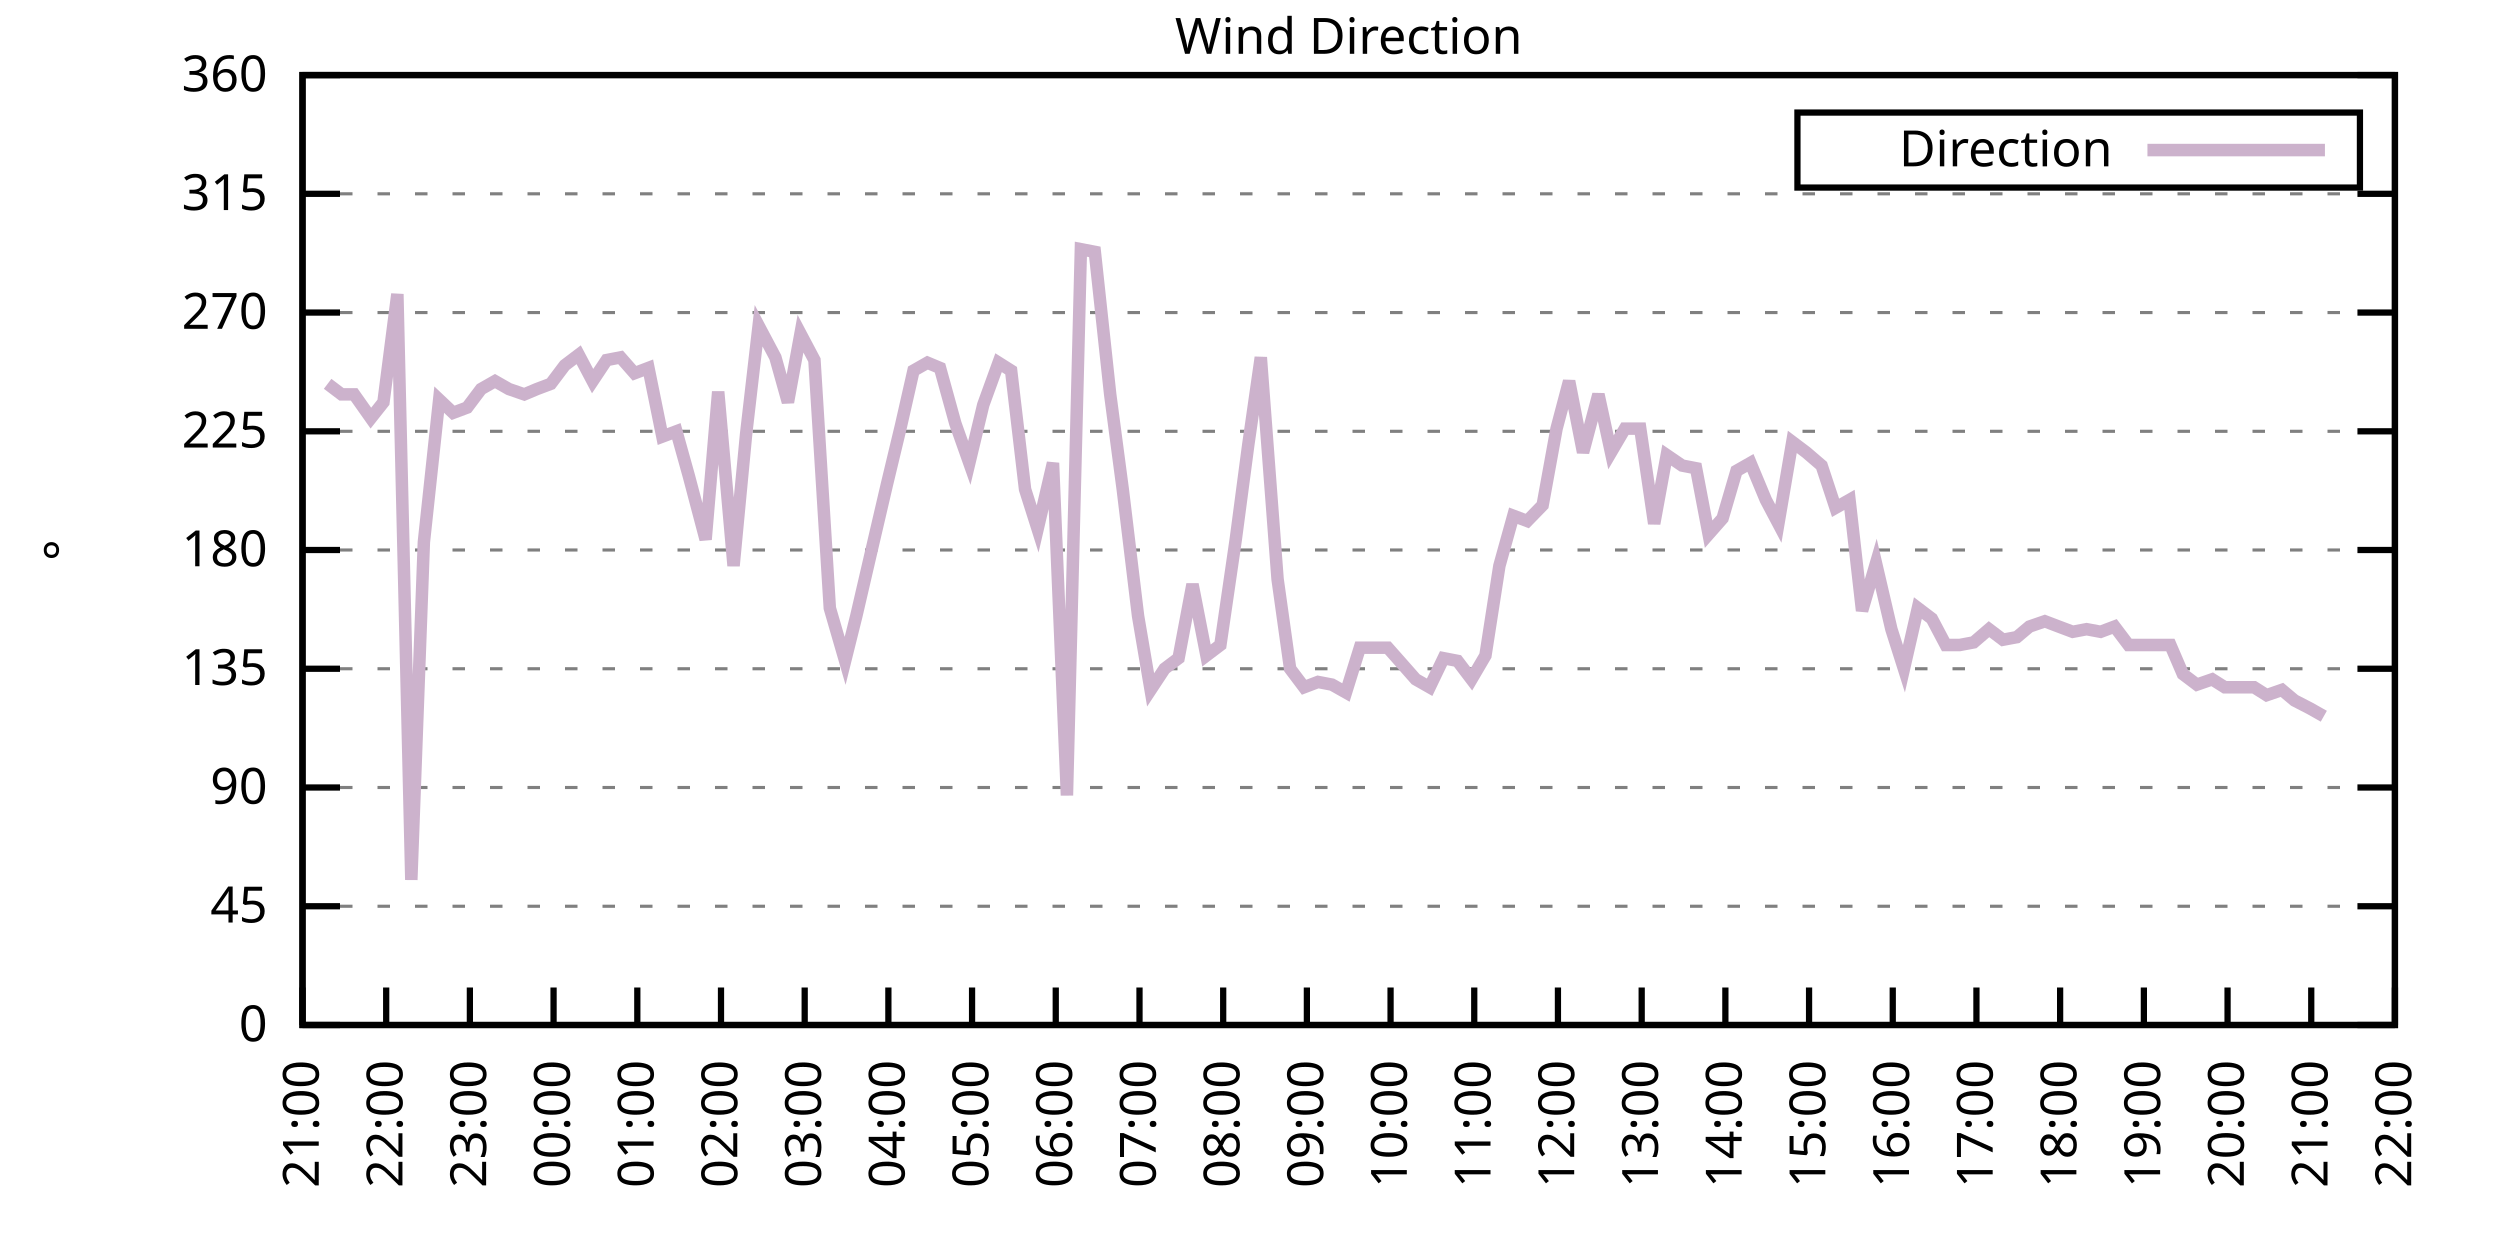
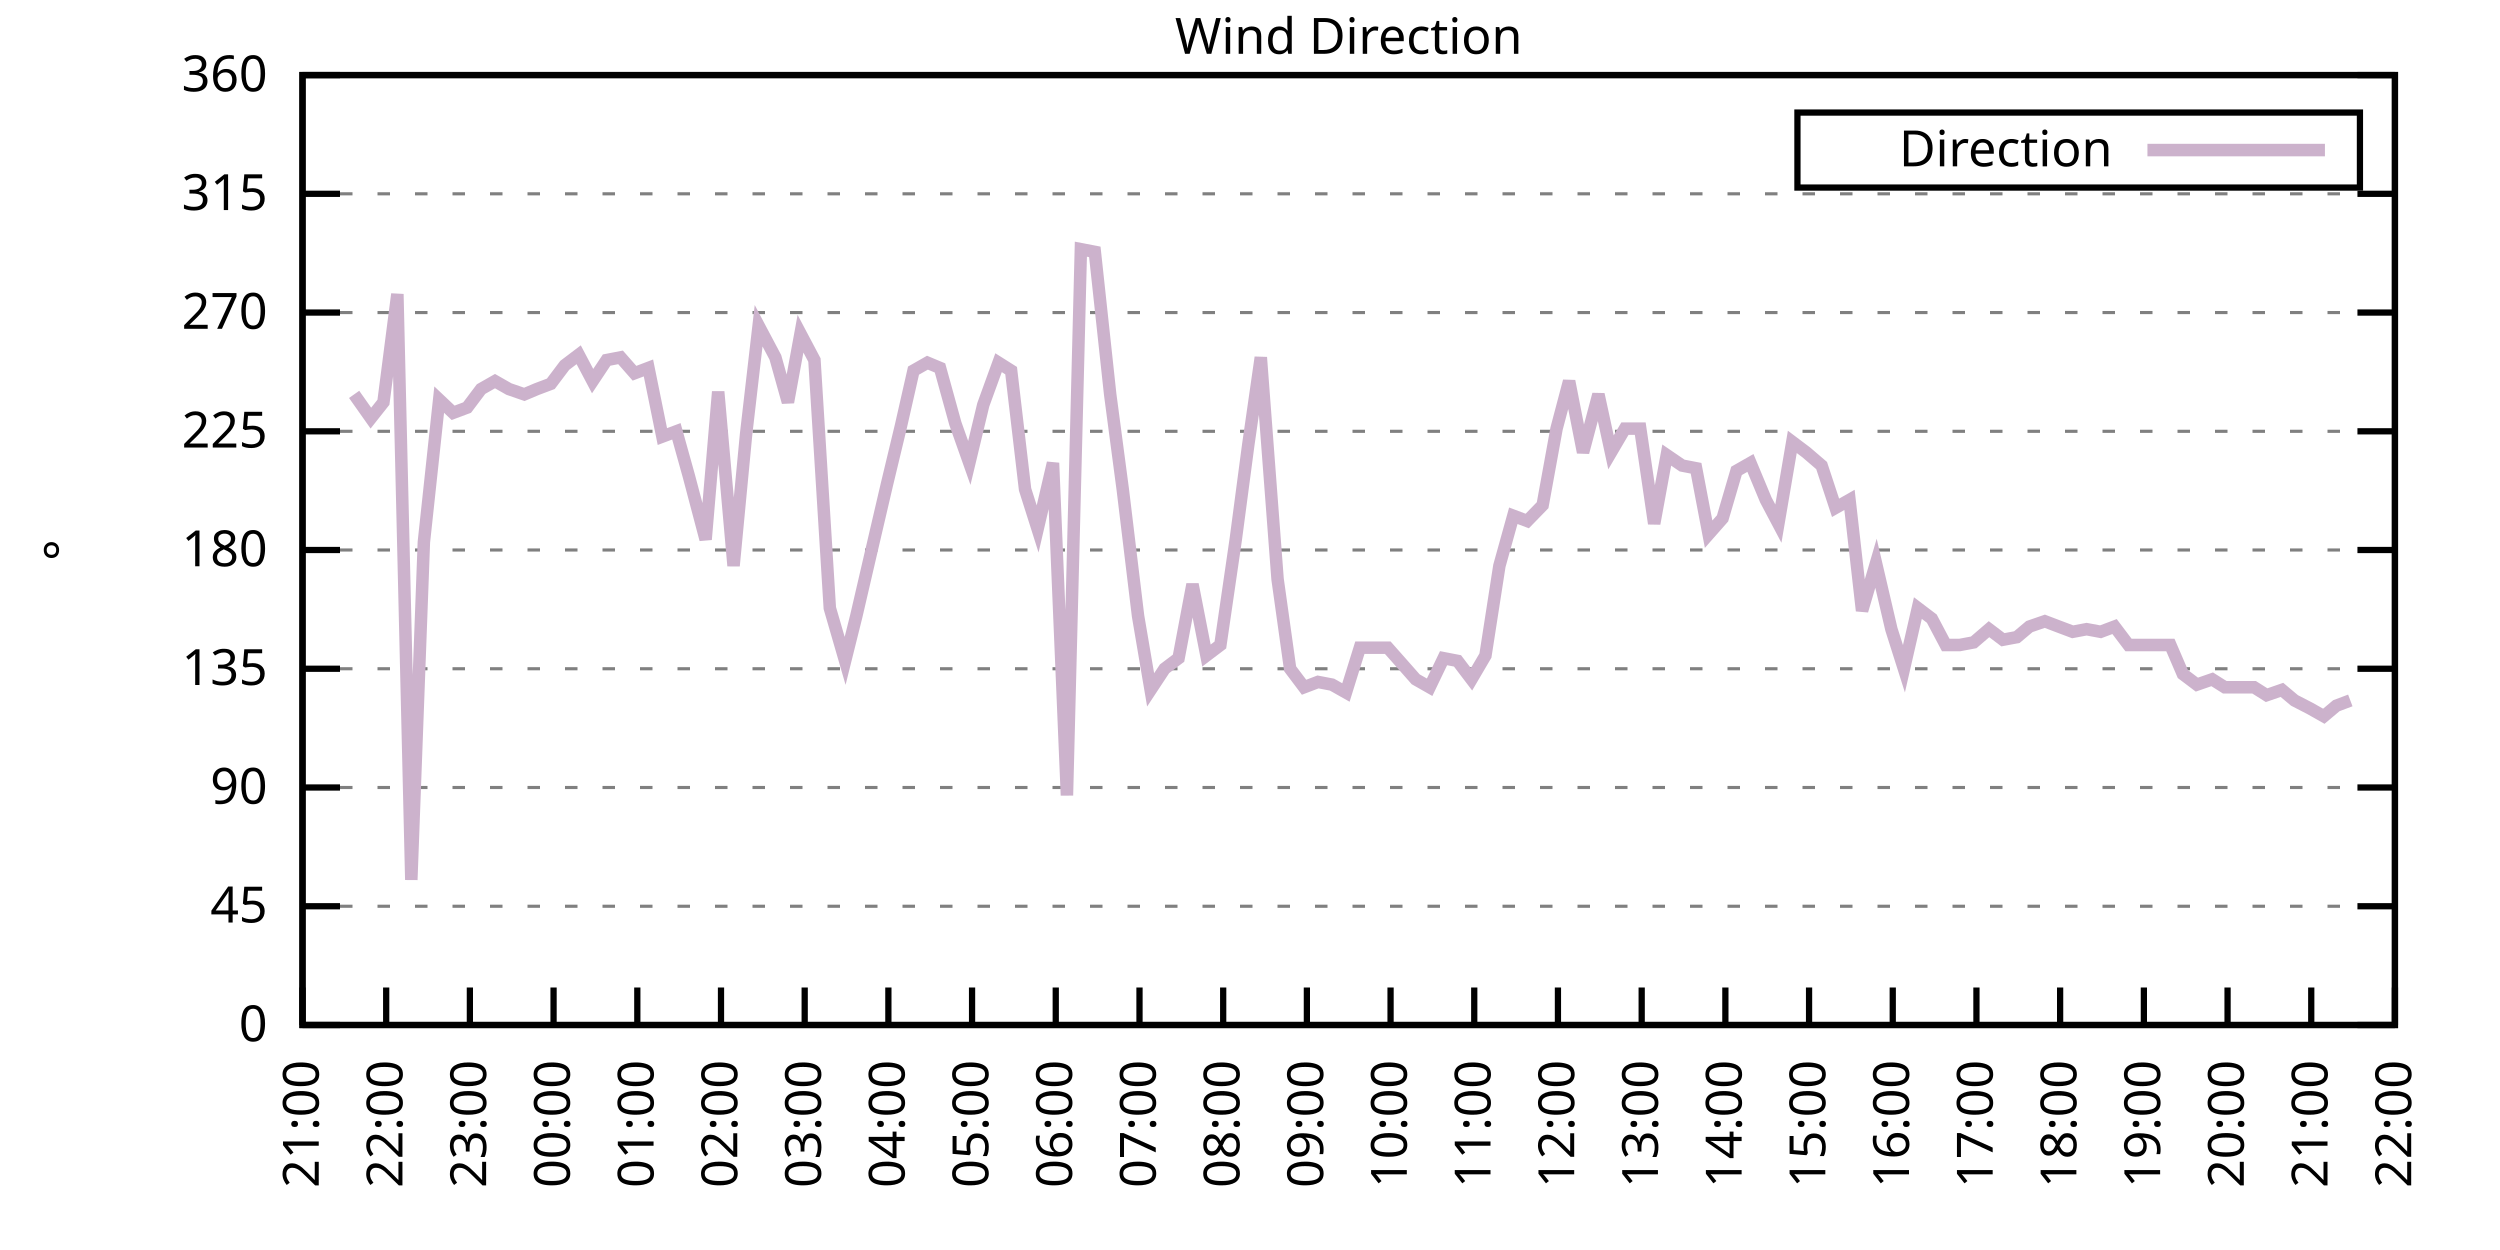
<svg xmlns="http://www.w3.org/2000/svg" xmlns:xlink="http://www.w3.org/1999/xlink" width="400" height="200" viewBox="0 0 400 200">
  <g id="gnuplot_canvas">
    <rect x="0" y="0" width="400" height="200" fill="none" />
    <defs>
      <circle id="gpDot" r="0.5" stroke-width="0.5" stroke="currentColor" />
      <path id="gpPt0" stroke-width="0.333" stroke="currentColor" d="M-1,0 h2 M0,-1 v2" />
      <path id="gpPt1" stroke-width="0.333" stroke="currentColor" d="M-1,-1 L1,1 M1,-1 L-1,1" />
      <path id="gpPt2" stroke-width="0.333" stroke="currentColor" d="M-1,0 L1,0 M0,-1 L0,1 M-1,-1 L1,1 M-1,1 L1,-1" />
      <rect id="gpPt3" stroke-width="0.333" stroke="currentColor" x="-1" y="-1" width="2" height="2" />
      <rect id="gpPt4" stroke-width="0.333" stroke="currentColor" fill="currentColor" x="-1" y="-1" width="2" height="2" />
      <circle id="gpPt5" stroke-width="0.333" stroke="currentColor" cx="0" cy="0" r="1" />
      <use xlink:href="#gpPt5" id="gpPt6" fill="currentColor" stroke="none" />
      <path id="gpPt7" stroke-width="0.333" stroke="currentColor" d="M0,-1.33 L-1.33,0.67 L1.33,0.67 z" />
      <use xlink:href="#gpPt7" id="gpPt8" fill="currentColor" stroke="none" />
      <use xlink:href="#gpPt7" id="gpPt9" stroke="currentColor" transform="rotate(180)" />
      <use xlink:href="#gpPt9" id="gpPt10" fill="currentColor" stroke="none" />
      <use xlink:href="#gpPt3" id="gpPt11" stroke="currentColor" transform="rotate(45)" />
      <use xlink:href="#gpPt11" id="gpPt12" fill="currentColor" stroke="none" />
      <path id="gpPt13" stroke-width="0.333" stroke="currentColor" d="M0,1.330 L1.265,0.411 L0.782,-1.067 L-0.782,-1.076 L-1.265,0.411 z" />
      <use xlink:href="#gpPt13" id="gpPt14" fill="currentColor" stroke="none" />
      <filter id="textbox" filterUnits="objectBoundingBox" x="0" y="0" height="1" width="1">
        <feFlood flood-color="white" flood-opacity="1" result="bgnd" />
        <feComposite in="SourceGraphic" in2="bgnd" operator="atop" />
      </filter>
      <filter id="greybox" filterUnits="objectBoundingBox" x="0" y="0" height="1" width="1">
        <feFlood flood-color="lightgrey" flood-opacity="1" result="grey" />
        <feComposite in="SourceGraphic" in2="grey" operator="atop" />
      </filter>
    </defs>
    <g fill="none" color="white" stroke="currentColor" stroke-width="1.00" stroke-linecap="butt" stroke-linejoin="miter">
</g>
    <g fill="none" color="black" stroke="currentColor" stroke-width="1.00" stroke-linecap="butt" stroke-linejoin="miter">
      <g stroke="none" shape-rendering="crispEdges">
        <polygon fill="rgb(255, 255, 255)" points="48.40,164.00 383.18,164.00 383.18,12.02 48.40,12.02 " />
      </g>
    </g>
    <g fill="none" color="black" stroke="currentColor" stroke-width="1.00" stroke-linecap="butt" stroke-linejoin="miter">
</g>
    <g fill="none" color="black" stroke="black" stroke-width="0.50" stroke-linecap="butt" stroke-linejoin="miter">
</g>
    <g fill="none" color="gray" stroke="currentColor" stroke-width="0.50" stroke-linecap="butt" stroke-linejoin="miter">
      <path stroke="gray" stroke-dasharray="2,4" class="gridline" d="M48.40,164.00 L383.19,164.00  " />
    </g>
    <g fill="none" color="gray" stroke="gray" stroke-width="1.00" stroke-linecap="butt" stroke-linejoin="miter">
</g>
    <g fill="none" color="black" stroke="currentColor" stroke-width="1.00" stroke-linecap="butt" stroke-linejoin="miter">
      <path stroke="black" d="M48.40,164.00 L54.40,164.00 M383.19,164.00 L377.19,164.00  " />
      <g transform="translate(42.80,166.60)" stroke="none" fill="black" font-family="Sans" font-size="8.00" text-anchor="end">
        <text>
          <tspan font-family="Sans"> 0</tspan>
        </text>
      </g>
    </g>
    <g fill="none" color="black" stroke="currentColor" stroke-width="1.00" stroke-linecap="butt" stroke-linejoin="miter">
</g>
    <g fill="none" color="black" stroke="black" stroke-width="0.50" stroke-linecap="butt" stroke-linejoin="miter">
</g>
    <g fill="none" color="gray" stroke="currentColor" stroke-width="0.50" stroke-linecap="butt" stroke-linejoin="miter">
      <path stroke="gray" stroke-dasharray="2,4" class="gridline" d="M48.40,145.00 L383.19,145.00  " />
    </g>
    <g fill="none" color="gray" stroke="gray" stroke-width="1.00" stroke-linecap="butt" stroke-linejoin="miter">
</g>
    <g fill="none" color="black" stroke="currentColor" stroke-width="1.00" stroke-linecap="butt" stroke-linejoin="miter">
      <path stroke="black" d="M48.40,145.00 L54.40,145.00 M383.19,145.00 L377.19,145.00  " />
      <g transform="translate(42.80,147.60)" stroke="none" fill="black" font-family="Sans" font-size="8.00" text-anchor="end">
        <text>
          <tspan font-family="Sans"> 45</tspan>
        </text>
      </g>
    </g>
    <g fill="none" color="black" stroke="currentColor" stroke-width="1.00" stroke-linecap="butt" stroke-linejoin="miter">
</g>
    <g fill="none" color="black" stroke="black" stroke-width="0.50" stroke-linecap="butt" stroke-linejoin="miter">
</g>
    <g fill="none" color="gray" stroke="currentColor" stroke-width="0.50" stroke-linecap="butt" stroke-linejoin="miter">
      <path stroke="gray" stroke-dasharray="2,4" class="gridline" d="M48.40,126.00 L383.19,126.00  " />
    </g>
    <g fill="none" color="gray" stroke="gray" stroke-width="1.00" stroke-linecap="butt" stroke-linejoin="miter">
</g>
    <g fill="none" color="black" stroke="currentColor" stroke-width="1.00" stroke-linecap="butt" stroke-linejoin="miter">
      <path stroke="black" d="M48.40,126.00 L54.40,126.00 M383.19,126.00 L377.19,126.00  " />
      <g transform="translate(42.80,128.60)" stroke="none" fill="black" font-family="Sans" font-size="8.00" text-anchor="end">
        <text>
          <tspan font-family="Sans"> 90</tspan>
        </text>
      </g>
    </g>
    <g fill="none" color="black" stroke="currentColor" stroke-width="1.00" stroke-linecap="butt" stroke-linejoin="miter">
</g>
    <g fill="none" color="black" stroke="black" stroke-width="0.50" stroke-linecap="butt" stroke-linejoin="miter">
</g>
    <g fill="none" color="gray" stroke="currentColor" stroke-width="0.50" stroke-linecap="butt" stroke-linejoin="miter">
      <path stroke="gray" stroke-dasharray="2,4" class="gridline" d="M48.40,107.00 L383.19,107.00  " />
    </g>
    <g fill="none" color="gray" stroke="gray" stroke-width="1.00" stroke-linecap="butt" stroke-linejoin="miter">
</g>
    <g fill="none" color="black" stroke="currentColor" stroke-width="1.00" stroke-linecap="butt" stroke-linejoin="miter">
      <path stroke="black" d="M48.40,107.00 L54.40,107.00 M383.19,107.00 L377.19,107.00  " />
      <g transform="translate(42.80,109.60)" stroke="none" fill="black" font-family="Sans" font-size="8.00" text-anchor="end">
        <text>
          <tspan font-family="Sans"> 135</tspan>
        </text>
      </g>
    </g>
    <g fill="none" color="black" stroke="currentColor" stroke-width="1.00" stroke-linecap="butt" stroke-linejoin="miter">
</g>
    <g fill="none" color="black" stroke="black" stroke-width="0.50" stroke-linecap="butt" stroke-linejoin="miter">
</g>
    <g fill="none" color="gray" stroke="currentColor" stroke-width="0.50" stroke-linecap="butt" stroke-linejoin="miter">
      <path stroke="gray" stroke-dasharray="2,4" class="gridline" d="M48.40,88.00 L383.19,88.00  " />
    </g>
    <g fill="none" color="gray" stroke="gray" stroke-width="1.00" stroke-linecap="butt" stroke-linejoin="miter">
</g>
    <g fill="none" color="black" stroke="currentColor" stroke-width="1.00" stroke-linecap="butt" stroke-linejoin="miter">
      <path stroke="black" d="M48.40,88.00 L54.40,88.00 M383.19,88.00 L377.19,88.00  " />
      <g transform="translate(42.80,90.60)" stroke="none" fill="black" font-family="Sans" font-size="8.00" text-anchor="end">
        <text>
          <tspan font-family="Sans"> 180</tspan>
        </text>
      </g>
    </g>
    <g fill="none" color="black" stroke="currentColor" stroke-width="1.00" stroke-linecap="butt" stroke-linejoin="miter">
</g>
    <g fill="none" color="black" stroke="black" stroke-width="0.50" stroke-linecap="butt" stroke-linejoin="miter">
</g>
    <g fill="none" color="gray" stroke="currentColor" stroke-width="0.50" stroke-linecap="butt" stroke-linejoin="miter">
      <path stroke="gray" stroke-dasharray="2,4" class="gridline" d="M48.40,69.01 L383.19,69.01  " />
    </g>
    <g fill="none" color="gray" stroke="gray" stroke-width="1.00" stroke-linecap="butt" stroke-linejoin="miter">
</g>
    <g fill="none" color="black" stroke="currentColor" stroke-width="1.00" stroke-linecap="butt" stroke-linejoin="miter">
      <path stroke="black" d="M48.40,69.01 L54.40,69.01 M383.19,69.01 L377.19,69.01  " />
      <g transform="translate(42.80,71.61)" stroke="none" fill="black" font-family="Sans" font-size="8.00" text-anchor="end">
        <text>
          <tspan font-family="Sans"> 225</tspan>
        </text>
      </g>
    </g>
    <g fill="none" color="black" stroke="currentColor" stroke-width="1.00" stroke-linecap="butt" stroke-linejoin="miter">
</g>
    <g fill="none" color="black" stroke="black" stroke-width="0.50" stroke-linecap="butt" stroke-linejoin="miter">
</g>
    <g fill="none" color="gray" stroke="currentColor" stroke-width="0.50" stroke-linecap="butt" stroke-linejoin="miter">
      <path stroke="gray" stroke-dasharray="2,4" class="gridline" d="M48.40,50.01 L383.19,50.01  " />
    </g>
    <g fill="none" color="gray" stroke="gray" stroke-width="1.00" stroke-linecap="butt" stroke-linejoin="miter">
</g>
    <g fill="none" color="black" stroke="currentColor" stroke-width="1.00" stroke-linecap="butt" stroke-linejoin="miter">
      <path stroke="black" d="M48.40,50.01 L54.40,50.01 M383.19,50.01 L377.19,50.01  " />
      <g transform="translate(42.80,52.61)" stroke="none" fill="black" font-family="Sans" font-size="8.00" text-anchor="end">
        <text>
          <tspan font-family="Sans"> 270</tspan>
        </text>
      </g>
    </g>
    <g fill="none" color="black" stroke="currentColor" stroke-width="1.00" stroke-linecap="butt" stroke-linejoin="miter">
</g>
    <g fill="none" color="black" stroke="black" stroke-width="0.50" stroke-linecap="butt" stroke-linejoin="miter">
</g>
    <g fill="none" color="gray" stroke="currentColor" stroke-width="0.50" stroke-linecap="butt" stroke-linejoin="miter">
      <path stroke="gray" stroke-dasharray="2,4" class="gridline" d="M48.40,31.01 L383.19,31.01  " />
    </g>
    <g fill="none" color="gray" stroke="gray" stroke-width="1.00" stroke-linecap="butt" stroke-linejoin="miter">
</g>
    <g fill="none" color="black" stroke="currentColor" stroke-width="1.00" stroke-linecap="butt" stroke-linejoin="miter">
      <path stroke="black" d="M48.40,31.01 L54.40,31.01 M383.19,31.01 L377.19,31.01  " />
      <g transform="translate(42.80,33.61)" stroke="none" fill="black" font-family="Sans" font-size="8.00" text-anchor="end">
        <text>
          <tspan font-family="Sans"> 315</tspan>
        </text>
      </g>
    </g>
    <g fill="none" color="black" stroke="currentColor" stroke-width="1.00" stroke-linecap="butt" stroke-linejoin="miter">
</g>
    <g fill="none" color="black" stroke="black" stroke-width="0.50" stroke-linecap="butt" stroke-linejoin="miter">
</g>
    <g fill="none" color="gray" stroke="currentColor" stroke-width="0.50" stroke-linecap="butt" stroke-linejoin="miter">
      <path stroke="gray" stroke-dasharray="2,4" class="gridline" d="M48.40,12.01 L383.19,12.01  " />
    </g>
    <g fill="none" color="gray" stroke="gray" stroke-width="1.00" stroke-linecap="butt" stroke-linejoin="miter">
</g>
    <g fill="none" color="black" stroke="currentColor" stroke-width="1.00" stroke-linecap="butt" stroke-linejoin="miter">
      <path stroke="black" d="M48.40,12.01 L54.40,12.01 M383.19,12.01 L377.19,12.01  " />
      <g transform="translate(42.80,14.61)" stroke="none" fill="black" font-family="Sans" font-size="8.00" text-anchor="end">
        <text>
          <tspan font-family="Sans"> 360</tspan>
        </text>
      </g>
    </g>
    <g fill="none" color="black" stroke="currentColor" stroke-width="1.00" stroke-linecap="butt" stroke-linejoin="miter">
      <path stroke="black" d="M48.40,164.00 L48.40,158.00  " />
      <g transform="translate(51.00,169.60) rotate(270.00)" stroke="none" fill="black" font-family="Sans" font-size="8.00" text-anchor="end">
        <text>
          <tspan font-family="Sans">21:00</tspan>
        </text>
      </g>
    </g>
    <g fill="none" color="black" stroke="currentColor" stroke-width="1.00" stroke-linecap="butt" stroke-linejoin="miter">
      <path stroke="black" d="M61.79,164.00 L61.79,158.00  " />
      <g transform="translate(64.39,169.60) rotate(270.00)" stroke="none" fill="black" font-family="Sans" font-size="8.00" text-anchor="end">
        <text>
          <tspan font-family="Sans">22:00</tspan>
        </text>
      </g>
    </g>
    <g fill="none" color="black" stroke="currentColor" stroke-width="1.00" stroke-linecap="butt" stroke-linejoin="miter">
      <path stroke="black" d="M75.18,164.00 L75.18,158.00  " />
      <g transform="translate(77.78,169.60) rotate(270.00)" stroke="none" fill="black" font-family="Sans" font-size="8.00" text-anchor="end">
        <text>
          <tspan font-family="Sans">23:00</tspan>
        </text>
      </g>
    </g>
    <g fill="none" color="black" stroke="currentColor" stroke-width="1.00" stroke-linecap="butt" stroke-linejoin="miter">
      <path stroke="black" d="M88.57,164.00 L88.57,158.00  " />
      <g transform="translate(91.17,169.60) rotate(270.00)" stroke="none" fill="black" font-family="Sans" font-size="8.00" text-anchor="end">
        <text>
          <tspan font-family="Sans">00:00</tspan>
        </text>
      </g>
    </g>
    <g fill="none" color="black" stroke="currentColor" stroke-width="1.00" stroke-linecap="butt" stroke-linejoin="miter">
      <path stroke="black" d="M101.97,164.00 L101.97,158.00  " />
      <g transform="translate(104.57,169.60) rotate(270.00)" stroke="none" fill="black" font-family="Sans" font-size="8.00" text-anchor="end">
        <text>
          <tspan font-family="Sans">01:00</tspan>
        </text>
      </g>
    </g>
    <g fill="none" color="black" stroke="currentColor" stroke-width="1.00" stroke-linecap="butt" stroke-linejoin="miter">
      <path stroke="black" d="M115.36,164.00 L115.36,158.00  " />
      <g transform="translate(117.96,169.60) rotate(270.00)" stroke="none" fill="black" font-family="Sans" font-size="8.00" text-anchor="end">
        <text>
          <tspan font-family="Sans">02:00</tspan>
        </text>
      </g>
    </g>
    <g fill="none" color="black" stroke="currentColor" stroke-width="1.00" stroke-linecap="butt" stroke-linejoin="miter">
      <path stroke="black" d="M128.75,164.00 L128.75,158.00  " />
      <g transform="translate(131.35,169.60) rotate(270.00)" stroke="none" fill="black" font-family="Sans" font-size="8.00" text-anchor="end">
        <text>
          <tspan font-family="Sans">03:00</tspan>
        </text>
      </g>
    </g>
    <g fill="none" color="black" stroke="currentColor" stroke-width="1.00" stroke-linecap="butt" stroke-linejoin="miter">
      <path stroke="black" d="M142.14,164.00 L142.14,158.00  " />
      <g transform="translate(144.74,169.60) rotate(270.00)" stroke="none" fill="black" font-family="Sans" font-size="8.00" text-anchor="end">
        <text>
          <tspan font-family="Sans">04:00</tspan>
        </text>
      </g>
    </g>
    <g fill="none" color="black" stroke="currentColor" stroke-width="1.00" stroke-linecap="butt" stroke-linejoin="miter">
      <path stroke="black" d="M155.53,164.00 L155.53,158.00  " />
      <g transform="translate(158.13,169.60) rotate(270.00)" stroke="none" fill="black" font-family="Sans" font-size="8.00" text-anchor="end">
        <text>
          <tspan font-family="Sans">05:00</tspan>
        </text>
      </g>
    </g>
    <g fill="none" color="black" stroke="currentColor" stroke-width="1.00" stroke-linecap="butt" stroke-linejoin="miter">
      <path stroke="black" d="M168.92,164.00 L168.92,158.00  " />
      <g transform="translate(171.52,169.60) rotate(270.00)" stroke="none" fill="black" font-family="Sans" font-size="8.00" text-anchor="end">
        <text>
          <tspan font-family="Sans">06:00</tspan>
        </text>
      </g>
    </g>
    <g fill="none" color="black" stroke="currentColor" stroke-width="1.00" stroke-linecap="butt" stroke-linejoin="miter">
      <path stroke="black" d="M182.32,164.00 L182.32,158.00  " />
      <g transform="translate(184.92,169.60) rotate(270.00)" stroke="none" fill="black" font-family="Sans" font-size="8.00" text-anchor="end">
        <text>
          <tspan font-family="Sans">07:00</tspan>
        </text>
      </g>
    </g>
    <g fill="none" color="black" stroke="currentColor" stroke-width="1.00" stroke-linecap="butt" stroke-linejoin="miter">
      <path stroke="black" d="M195.71,164.00 L195.71,158.00  " />
      <g transform="translate(198.31,169.60) rotate(270.00)" stroke="none" fill="black" font-family="Sans" font-size="8.00" text-anchor="end">
        <text>
          <tspan font-family="Sans">08:00</tspan>
        </text>
      </g>
    </g>
    <g fill="none" color="black" stroke="currentColor" stroke-width="1.00" stroke-linecap="butt" stroke-linejoin="miter">
      <path stroke="black" d="M209.10,164.00 L209.10,158.00  " />
      <g transform="translate(211.70,169.60) rotate(270.00)" stroke="none" fill="black" font-family="Sans" font-size="8.00" text-anchor="end">
        <text>
          <tspan font-family="Sans">09:00</tspan>
        </text>
      </g>
    </g>
    <g fill="none" color="black" stroke="currentColor" stroke-width="1.00" stroke-linecap="butt" stroke-linejoin="miter">
      <path stroke="black" d="M222.49,164.00 L222.49,158.00  " />
      <g transform="translate(225.09,169.60) rotate(270.00)" stroke="none" fill="black" font-family="Sans" font-size="8.00" text-anchor="end">
        <text>
          <tspan font-family="Sans">10:00</tspan>
        </text>
      </g>
    </g>
    <g fill="none" color="black" stroke="currentColor" stroke-width="1.00" stroke-linecap="butt" stroke-linejoin="miter">
      <path stroke="black" d="M235.88,164.00 L235.88,158.00  " />
      <g transform="translate(238.48,169.60) rotate(270.00)" stroke="none" fill="black" font-family="Sans" font-size="8.00" text-anchor="end">
        <text>
          <tspan font-family="Sans">11:00</tspan>
        </text>
      </g>
    </g>
    <g fill="none" color="black" stroke="currentColor" stroke-width="1.00" stroke-linecap="butt" stroke-linejoin="miter">
      <path stroke="black" d="M249.27,164.00 L249.27,158.00  " />
      <g transform="translate(251.87,169.60) rotate(270.00)" stroke="none" fill="black" font-family="Sans" font-size="8.00" text-anchor="end">
        <text>
          <tspan font-family="Sans">12:00</tspan>
        </text>
      </g>
    </g>
    <g fill="none" color="black" stroke="currentColor" stroke-width="1.00" stroke-linecap="butt" stroke-linejoin="miter">
      <path stroke="black" d="M262.67,164.00 L262.67,158.00  " />
      <g transform="translate(265.27,169.60) rotate(270.00)" stroke="none" fill="black" font-family="Sans" font-size="8.00" text-anchor="end">
        <text>
          <tspan font-family="Sans">13:00</tspan>
        </text>
      </g>
    </g>
    <g fill="none" color="black" stroke="currentColor" stroke-width="1.00" stroke-linecap="butt" stroke-linejoin="miter">
      <path stroke="black" d="M276.06,164.00 L276.06,158.00  " />
      <g transform="translate(278.66,169.60) rotate(270.00)" stroke="none" fill="black" font-family="Sans" font-size="8.00" text-anchor="end">
        <text>
          <tspan font-family="Sans">14:00</tspan>
        </text>
      </g>
    </g>
    <g fill="none" color="black" stroke="currentColor" stroke-width="1.00" stroke-linecap="butt" stroke-linejoin="miter">
      <path stroke="black" d="M289.45,164.00 L289.45,158.00  " />
      <g transform="translate(292.05,169.60) rotate(270.00)" stroke="none" fill="black" font-family="Sans" font-size="8.00" text-anchor="end">
        <text>
          <tspan font-family="Sans">15:00</tspan>
        </text>
      </g>
    </g>
    <g fill="none" color="black" stroke="currentColor" stroke-width="1.00" stroke-linecap="butt" stroke-linejoin="miter">
      <path stroke="black" d="M302.84,164.00 L302.84,158.00  " />
      <g transform="translate(305.44,169.60) rotate(270.00)" stroke="none" fill="black" font-family="Sans" font-size="8.00" text-anchor="end">
        <text>
          <tspan font-family="Sans">16:00</tspan>
        </text>
      </g>
    </g>
    <g fill="none" color="black" stroke="currentColor" stroke-width="1.00" stroke-linecap="butt" stroke-linejoin="miter">
      <path stroke="black" d="M316.23,164.00 L316.23,158.00  " />
      <g transform="translate(318.83,169.60) rotate(270.00)" stroke="none" fill="black" font-family="Sans" font-size="8.00" text-anchor="end">
        <text>
          <tspan font-family="Sans">17:00</tspan>
        </text>
      </g>
    </g>
    <g fill="none" color="black" stroke="currentColor" stroke-width="1.00" stroke-linecap="butt" stroke-linejoin="miter">
      <path stroke="black" d="M329.62,164.00 L329.62,158.00  " />
      <g transform="translate(332.22,169.60) rotate(270.00)" stroke="none" fill="black" font-family="Sans" font-size="8.00" text-anchor="end">
        <text>
          <tspan font-family="Sans">18:00</tspan>
        </text>
      </g>
    </g>
    <g fill="none" color="black" stroke="currentColor" stroke-width="1.00" stroke-linecap="butt" stroke-linejoin="miter">
      <path stroke="black" d="M343.02,164.00 L343.02,158.00  " />
      <g transform="translate(345.62,169.60) rotate(270.00)" stroke="none" fill="black" font-family="Sans" font-size="8.00" text-anchor="end">
        <text>
          <tspan font-family="Sans">19:00</tspan>
        </text>
      </g>
    </g>
    <g fill="none" color="black" stroke="currentColor" stroke-width="1.00" stroke-linecap="butt" stroke-linejoin="miter">
      <path stroke="black" d="M356.41,164.00 L356.41,158.00  " />
      <g transform="translate(359.01,169.60) rotate(270.00)" stroke="none" fill="black" font-family="Sans" font-size="8.00" text-anchor="end">
        <text>
          <tspan font-family="Sans">20:00</tspan>
        </text>
      </g>
    </g>
    <g fill="none" color="black" stroke="currentColor" stroke-width="1.00" stroke-linecap="butt" stroke-linejoin="miter">
      <path stroke="black" d="M369.80,164.00 L369.80,158.00  " />
      <g transform="translate(372.40,169.60) rotate(270.00)" stroke="none" fill="black" font-family="Sans" font-size="8.00" text-anchor="end">
        <text>
          <tspan font-family="Sans">21:00</tspan>
        </text>
      </g>
    </g>
    <g fill="none" color="black" stroke="currentColor" stroke-width="1.00" stroke-linecap="butt" stroke-linejoin="miter">
      <path stroke="black" d="M383.19,164.00 L383.19,158.00  " />
      <g transform="translate(385.79,169.60) rotate(270.00)" stroke="none" fill="black" font-family="Sans" font-size="8.00" text-anchor="end">
        <text>
          <tspan font-family="Sans">22:00</tspan>
        </text>
      </g>
    </g>
    <g fill="none" color="black" stroke="currentColor" stroke-width="1.00" stroke-linecap="butt" stroke-linejoin="miter">
</g>
    <g fill="none" color="black" stroke="currentColor" stroke-width="1.00" stroke-linecap="butt" stroke-linejoin="miter">
      <path stroke="black" d="M48.40,12.01 L48.40,164.00 L383.19,164.00 L383.19,12.01 L48.40,12.01 Z  " />
    </g>
    <g fill="none" color="black" stroke="currentColor" stroke-width="1.00" stroke-linecap="butt" stroke-linejoin="miter">
</g>
    <g fill="none" color="black" stroke="currentColor" stroke-width="1.00" stroke-linecap="butt" stroke-linejoin="miter">
      <path stroke="black" d="M287.59,30.01 L287.59,18.01 L377.59,18.01 L377.59,30.01 L287.59,30.01 Z  " />
    </g>
    <g id="Wind_direction_plot_1">
      <g fill="none" color="white" stroke="black" stroke-width="2.00" stroke-linecap="butt" stroke-linejoin="miter">
</g>
      <g fill="none" color="black" stroke="currentColor" stroke-width="2.00" stroke-linecap="butt" stroke-linejoin="miter">
        <g transform="translate(337.99,26.61)" stroke="none" fill="black" font-family="Sans" font-size="8.00" text-anchor="end">
          <text>
            <tspan font-family="Sans">Direction</tspan>
          </text>
        </g>
      </g>
      <g fill="none" color="black" stroke="currentColor" stroke-width="2.00" stroke-linecap="butt" stroke-linejoin="miter">
-         <path stroke="rgb(204, 178, 204)" d="M343.59,24.01 L371.99,24.01 M52.42,61.41 L54.65,63.10 L56.66,63.10 L59.34,66.90 L61.35,64.36 L63.58,47.05   L65.81,140.78 L67.82,86.74 L70.27,63.94 L72.50,66.05 L74.74,65.21 L76.97,62.25 L79.20,60.98 L81.43,62.25   L83.89,63.10 L85.90,62.25 L88.13,61.41 L90.36,58.45 L92.59,56.76 L94.82,60.98 L97.06,57.61 L99.29,57.18   L101.52,59.72 L103.75,58.87 L105.98,69.85 L108.22,69.01 L110.22,76.18 L112.90,86.32 L114.91,62.67 L117.37,90.54   L119.38,69.43 L121.38,52.12 L124.06,57.18 L126.07,64.36 L128.08,53.39 L130.31,57.61 L132.77,97.29 L135.22,105.74   L137.01,98.56 L139.46,88.00 L141.92,77.45 L144.15,68.16 L146.16,59.30 L148.39,58.03 L150.40,58.87 L152.85,67.74   L155.09,74.07 L157.32,64.78 L159.77,58.03 L161.78,59.30 L164.01,78.29 L166.02,84.63 L168.48,74.07 L170.71,127.27   L172.94,39.87 L175.17,40.30 L177.63,63.10 L179.64,78.29 L182.09,98.56 L184.10,110.38 L186.33,107.00 L188.57,105.31   L190.80,93.49 L193.03,104.89 L195.26,103.20 L197.72,86.32 L199.73,71.12 L201.73,57.18 L204.41,92.65 L206.42,107.00   L208.65,109.96 L210.88,109.11 L213.12,109.54 L215.35,110.80 L217.58,103.63 L219.81,103.63 L222.04,103.63 L224.28,106.16   L226.51,108.69 L228.74,109.96 L230.97,105.31 L233.20,105.74 L235.44,108.69 L237.67,104.89 L239.90,90.54 L242.13,82.52   L244.36,83.36 L246.82,80.83 L249.05,68.58 L251.06,60.98 L253.29,72.38 L255.75,63.10 L257.76,72.38 L259.99,68.58   L262.44,68.58 L264.67,83.78 L266.68,72.81 L269.14,74.49 L271.37,74.92 L273.38,85.47 L275.61,82.94 L277.84,75.34   L280.07,74.07 L282.53,79.98 L284.54,83.78 L286.77,70.70 L289.00,72.38 L291.46,74.49 L293.69,81.25 L295.92,79.98   L297.93,97.72 L300.16,90.12 L302.62,100.67 L304.63,107.00 L306.86,97.29 L309.09,98.98 L311.32,103.20 L313.55,103.20   L315.79,102.78 L318.24,100.67 L320.47,102.36 L322.70,101.94 L324.71,100.25 L327.17,99.40 L329.40,100.25 L331.63,101.09   L333.86,100.67 L336.10,101.09 L338.33,100.25 L340.56,103.20 L345.02,103.20 L347.26,103.20 L349.26,107.85 L351.50,109.54   L353.95,108.69 L355.96,109.96 L358.42,109.96 L360.65,109.96 L362.66,111.23 L365.11,110.38 L367.12,112.07 L369.58,113.34   L371.81,114.60  " />
+         <path stroke="rgb(204, 178, 204)" d="M343.59,24.01 L371.99,24.01 M56.66,63.10 L59.34,66.90 L61.35,64.36 L63.58,47.05 L65.81,140.78 L67.82,86.74   L70.27,63.94 L72.50,66.05 L74.74,65.21 L76.97,62.25 L79.20,60.98 L81.43,62.25 L83.89,63.10 L85.90,62.25   L88.13,61.41 L90.36,58.45 L92.59,56.76 L94.82,60.98 L97.06,57.61 L99.29,57.18 L101.52,59.72 L103.75,58.87   L105.98,69.85 L108.22,69.01 L110.22,76.18 L112.90,86.32 L114.91,62.67 L117.37,90.54 L119.38,69.43 L121.38,52.12   L124.06,57.18 L126.07,64.36 L128.08,53.39 L130.31,57.61 L132.77,97.29 L135.22,105.74 L137.01,98.56 L139.46,88.00   L141.92,77.45 L144.15,68.16 L146.16,59.30 L148.39,58.03 L150.40,58.87 L152.85,67.74 L155.09,74.07 L157.32,64.78   L159.77,58.03 L161.78,59.30 L164.01,78.29 L166.02,84.63 L168.48,74.07 L170.71,127.27 L172.94,39.87 L175.17,40.30   L177.63,63.10 L179.64,78.29 L182.09,98.56 L184.10,110.38 L186.33,107.00 L188.57,105.31 L190.80,93.49 L193.03,104.89   L195.26,103.20 L197.72,86.32 L199.73,71.12 L201.73,57.18 L204.41,92.65 L206.42,107.00 L208.65,109.96 L210.88,109.11   L213.12,109.54 L215.35,110.80 L217.58,103.63 L219.81,103.63 L222.04,103.63 L224.28,106.16 L226.51,108.69 L228.74,109.96   L230.97,105.31 L233.20,105.74 L235.44,108.69 L237.67,104.89 L239.90,90.54 L242.13,82.52 L244.36,83.36 L246.82,80.83   L249.05,68.58 L251.06,60.98 L253.29,72.38 L255.75,63.10 L257.76,72.38 L259.99,68.58 L262.44,68.58 L264.67,83.78   L266.68,72.81 L269.14,74.49 L271.37,74.92 L273.38,85.47 L275.61,82.94 L277.84,75.34 L280.07,74.07 L282.53,79.98   L284.54,83.78 L286.77,70.70 L289.00,72.38 L291.46,74.49 L293.69,81.25 L295.92,79.98 L297.93,97.72 L300.16,90.12   L302.62,100.67 L304.63,107.00 L306.86,97.29 L309.09,98.98 L311.32,103.20 L313.55,103.20 L315.79,102.78 L318.24,100.67   L320.47,102.36 L322.70,101.94 L324.71,100.25 L327.17,99.40 L329.40,100.25 L331.63,101.09 L333.86,100.67 L336.10,101.09   L338.33,100.25 L340.56,103.20 L345.02,103.20 L347.26,103.20 L349.26,107.85 L351.50,109.54 L353.95,108.69 L355.96,109.96   L358.42,109.96 L360.65,109.96 L362.66,111.23 L365.11,110.38 L367.12,112.07 L369.58,113.34 L371.81,114.60 L373.82,112.91   L376.05,112.07  " />
      </g>
    </g>
    <g fill="none" color="black" stroke="currentColor" stroke-width="2.00" stroke-linecap="butt" stroke-linejoin="miter">
</g>
    <g fill="none" color="black" stroke="black" stroke-width="1.00" stroke-linecap="butt" stroke-linejoin="miter">
</g>
    <g fill="none" color="black" stroke="currentColor" stroke-width="1.00" stroke-linecap="butt" stroke-linejoin="miter">
      <path stroke="black" d="M48.40,12.01 L48.40,164.00 L383.19,164.00 L383.19,12.01 L48.40,12.01 Z  " />
      <g transform="translate(12.80,88.01) rotate(270.00)" stroke="none" fill="black" font-family="Sans" font-size="8.00" text-anchor="middle">
        <text>
          <tspan font-family="Sans">°</tspan>
        </text>
      </g>
    </g>
    <g fill="none" color="black" stroke="currentColor" stroke-width="1.00" stroke-linecap="butt" stroke-linejoin="miter">
</g>
    <g fill="none" color="black" stroke="currentColor" stroke-width="1.00" stroke-linecap="butt" stroke-linejoin="miter">
      <g transform="translate(215.79,8.61)" stroke="none" fill="black" font-family="Sans" font-size="8.00" text-anchor="middle">
        <text>
          <tspan font-family="Sans">Wind Direction</tspan>
        </text>
      </g>
    </g>
    <g fill="none" color="black" stroke="currentColor" stroke-width="1.00" stroke-linecap="butt" stroke-linejoin="miter">
</g>
  </g>
</svg>
